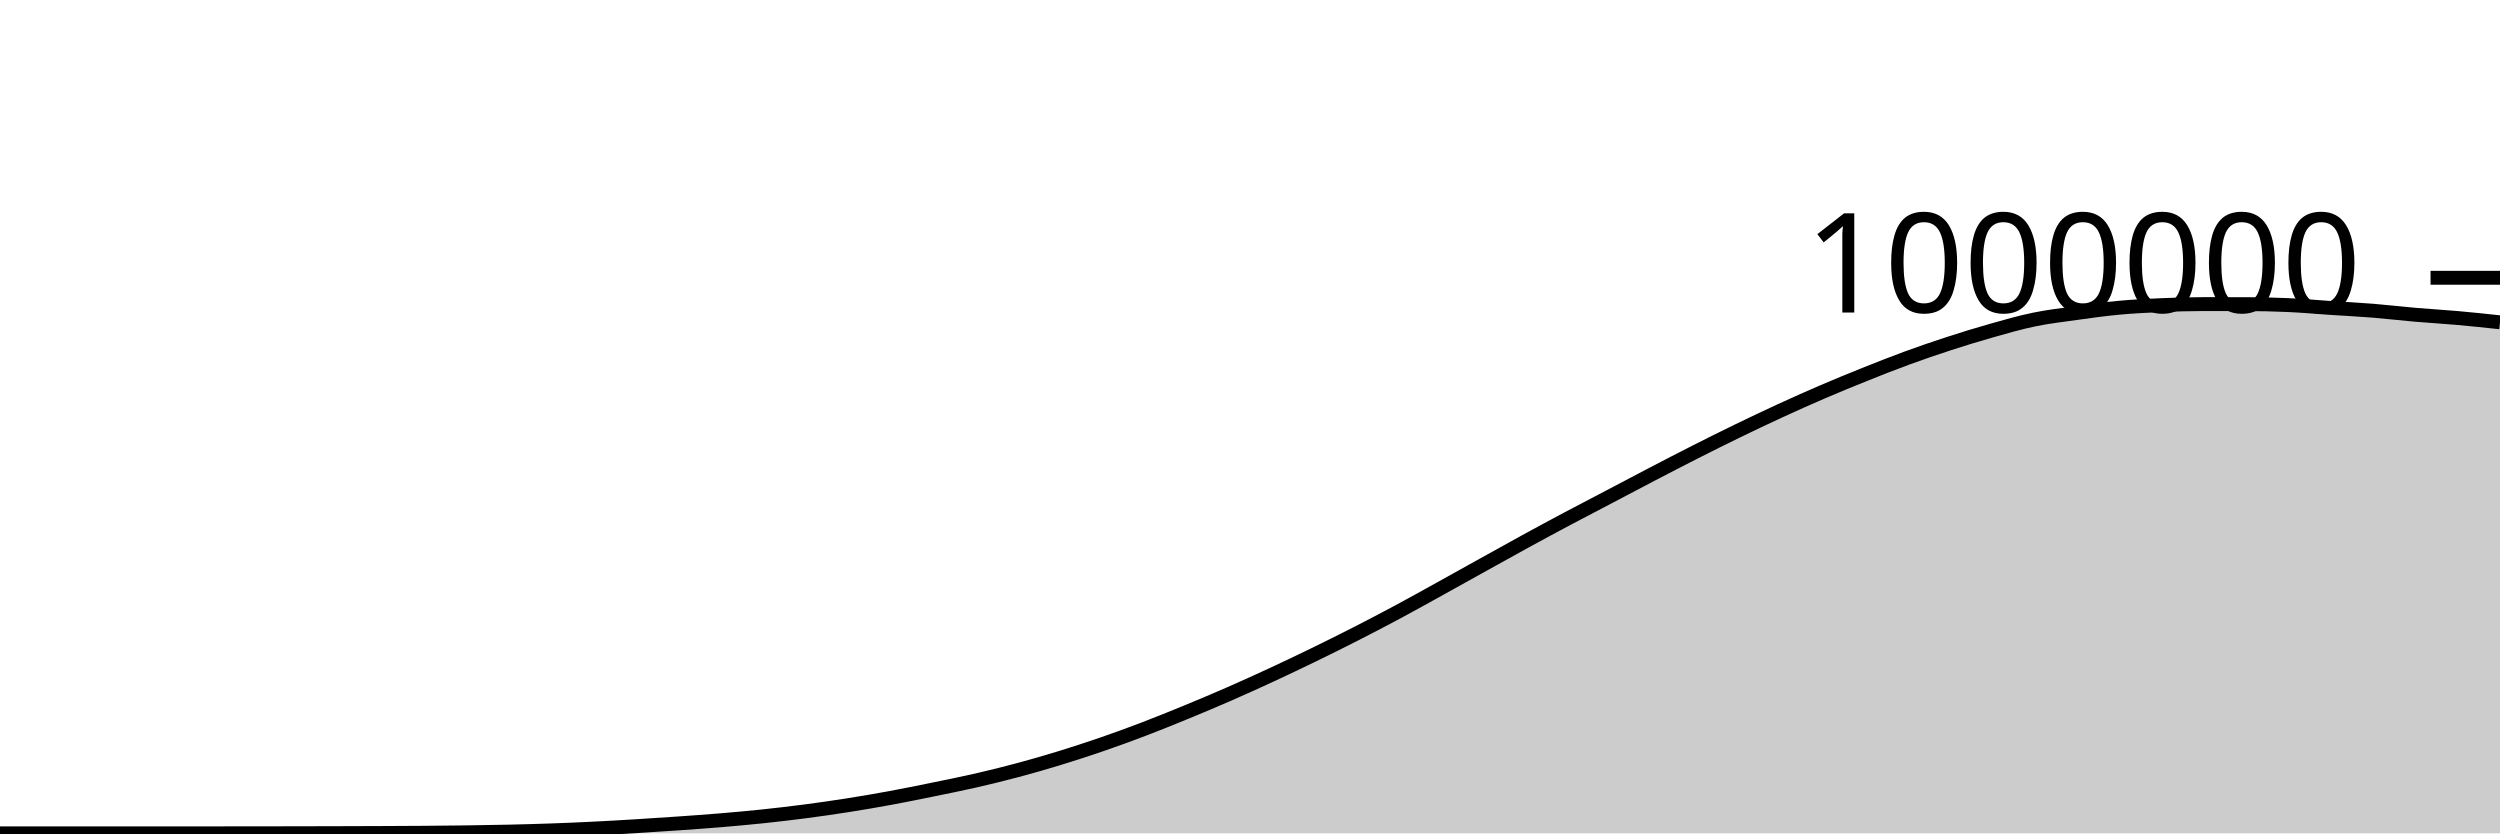
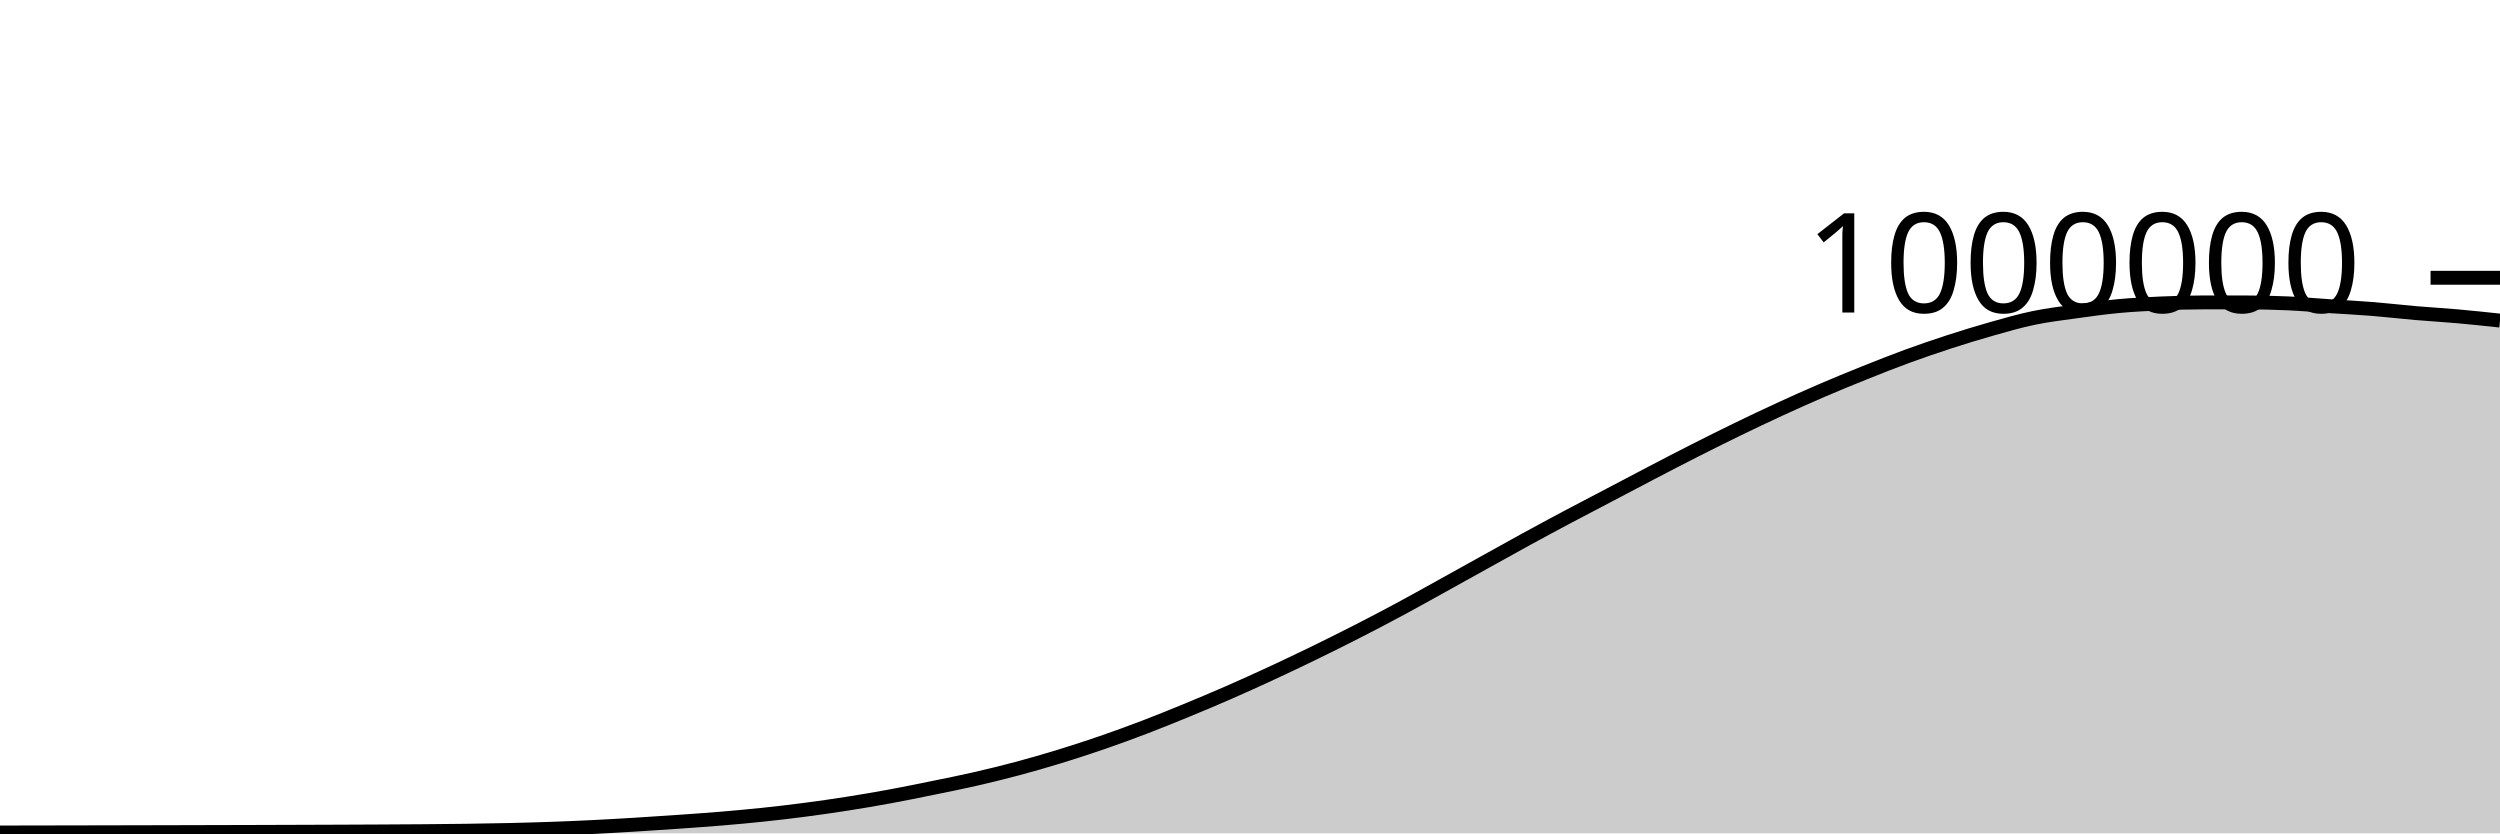
<svg xmlns="http://www.w3.org/2000/svg" viewBox="0 0 180 60">
  <g transform="translate(0,20)">
-     <path class="area" fill="rgba(0, 0, 0, 0.2)" d="M0,40C1.017,40,2.034,40,3.051,40C4.068,40,5.085,40,6.102,40C7.119,40,8.136,40,9.153,40C10.169,40,11.186,40,12.203,40C13.22,40,14.237,40,15.254,39.999C16.271,39.999,17.288,39.998,18.305,39.997C19.322,39.995,20.339,39.994,21.356,39.992C22.373,39.99,23.39,39.988,24.407,39.985C25.424,39.982,26.441,39.979,27.458,39.975C28.475,39.97,29.492,39.966,30.508,39.959C31.525,39.951,32.542,39.942,33.559,39.928C34.576,39.914,35.593,39.898,36.61,39.875C37.627,39.852,38.644,39.825,39.661,39.789C40.678,39.754,41.695,39.71,42.712,39.66C43.729,39.61,44.746,39.551,45.763,39.488C46.78,39.426,47.797,39.359,48.814,39.288C49.831,39.217,50.847,39.146,51.864,39.061C52.881,38.976,53.898,38.885,54.915,38.778C55.932,38.671,56.949,38.552,57.966,38.419C58.983,38.286,60,38.14,61.017,37.98C62.034,37.82,63.051,37.647,64.068,37.46C65.085,37.273,66.102,37.065,67.119,36.858C68.136,36.65,69.153,36.448,70.169,36.216C71.186,35.984,72.203,35.735,73.22,35.464C74.237,35.193,75.254,34.899,76.271,34.588C77.288,34.276,78.305,33.946,79.322,33.596C80.339,33.246,81.356,32.875,82.373,32.487C83.39,32.099,84.407,31.686,85.424,31.268C86.441,30.849,87.458,30.422,88.475,29.977C89.492,29.533,90.508,29.072,91.525,28.601C92.542,28.13,93.559,27.646,94.576,27.151C95.593,26.656,96.61,26.151,97.627,25.632C98.644,25.113,99.661,24.582,100.678,24.037C101.695,23.492,102.712,22.922,103.729,22.36C104.746,21.798,105.763,21.229,106.78,20.664C107.797,20.1,108.814,19.53,109.831,18.975C110.847,18.419,111.864,17.872,112.881,17.331C113.898,16.79,114.915,16.264,115.932,15.73C116.949,15.196,117.966,14.656,118.983,14.127C120,13.598,121.017,13.069,122.034,12.554C123.051,12.039,124.068,11.531,125.085,11.037C126.102,10.543,127.119,10.059,128.136,9.591C129.153,9.123,130.169,8.667,131.186,8.23C132.203,7.793,133.22,7.376,134.237,6.968C135.254,6.561,136.271,6.157,137.288,5.785C138.305,5.412,139.322,5.064,140.339,4.734C141.356,4.403,142.373,4.09,143.39,3.803C144.407,3.515,145.424,3.22,146.441,3.01C147.458,2.799,148.475,2.682,149.492,2.54C150.508,2.398,151.525,2.255,152.542,2.16C153.559,2.065,154.576,2.015,155.593,1.971C156.61,1.927,157.627,1.895,158.644,1.895C159.661,1.895,160.678,1.896,161.695,1.897C162.712,1.898,163.729,1.92,164.746,1.966C165.763,2.011,166.78,2.104,167.797,2.172C168.814,2.239,169.831,2.289,170.847,2.371C171.864,2.453,172.881,2.575,173.898,2.663C174.915,2.751,175.932,2.807,176.949,2.897C177.966,2.988,178.983,3.097,180,3.206L180,40C178.983,40,177.966,40,176.949,40C175.932,40,174.915,40,173.898,40C172.881,40,171.864,40,170.847,40C169.831,40,168.814,40,167.797,40C166.78,40,165.763,40,164.746,40C163.729,40,162.712,40,161.695,40C160.678,40,159.661,40,158.644,40C157.627,40,156.61,40,155.593,40C154.576,40,153.559,40,152.542,40C151.525,40,150.508,40,149.492,40C148.475,40,147.458,40,146.441,40C145.424,40,144.407,40,143.39,40C142.373,40,141.356,40,140.339,40C139.322,40,138.305,40,137.288,40C136.271,40,135.254,40,134.237,40C133.22,40,132.203,40,131.186,40C130.169,40,129.153,40,128.136,40C127.119,40,126.102,40,125.085,40C124.068,40,123.051,40,122.034,40C121.017,40,120,40,118.983,40C117.966,40,116.949,40,115.932,40C114.915,40,113.898,40,112.881,40C111.864,40,110.847,40,109.831,40C108.814,40,107.797,40,106.78,40C105.763,40,104.746,40,103.729,40C102.712,40,101.695,40,100.678,40C99.661,40,98.644,40,97.627,40C96.61,40,95.593,40,94.576,40C93.559,40,92.542,40,91.525,40C90.508,40,89.492,40,88.475,40C87.458,40,86.441,40,85.424,40C84.407,40,83.39,40,82.373,40C81.356,40,80.339,40,79.322,40C78.305,40,77.288,40,76.271,40C75.254,40,74.237,40,73.22,40C72.203,40,71.186,40,70.169,40C69.153,40,68.136,40,67.119,40C66.102,40,65.085,40,64.068,40C63.051,40,62.034,40,61.017,40C60,40,58.983,40,57.966,40C56.949,40,55.932,40,54.915,40C53.898,40,52.881,40,51.864,40C50.847,40,49.831,40,48.814,40C47.797,40,46.78,40,45.763,40C44.746,40,43.729,40,42.712,40C41.695,40,40.678,40,39.661,40C38.644,40,37.627,40,36.61,40C35.593,40,34.576,40,33.559,40C32.542,40,31.525,40,30.508,40C29.492,40,28.475,40,27.458,40C26.441,40,25.424,40,24.407,40C23.39,40,22.373,40,21.356,40C20.339,40,19.322,40,18.305,40C17.288,40,16.271,40,15.254,40C14.237,40,13.22,40,12.203,40C11.186,40,10.169,40,9.153,40C8.136,40,7.119,40,6.102,40C5.085,40,4.068,40,3.051,40C2.034,40,1.017,40,0,40Z" />
-     <path class="line" stroke="black" fill="none" d="M0,40C1.017,40,2.034,40,3.051,40C4.068,40,5.085,40,6.102,40C7.119,40,8.136,40,9.153,40C10.169,40,11.186,40,12.203,40C13.22,40,14.237,40,15.254,39.999C16.271,39.999,17.288,39.998,18.305,39.997C19.322,39.995,20.339,39.994,21.356,39.992C22.373,39.99,23.39,39.988,24.407,39.985C25.424,39.982,26.441,39.979,27.458,39.975C28.475,39.97,29.492,39.966,30.508,39.959C31.525,39.951,32.542,39.942,33.559,39.928C34.576,39.914,35.593,39.898,36.61,39.875C37.627,39.852,38.644,39.825,39.661,39.789C40.678,39.754,41.695,39.71,42.712,39.66C43.729,39.61,44.746,39.551,45.763,39.488C46.78,39.426,47.797,39.359,48.814,39.288C49.831,39.217,50.847,39.146,51.864,39.061C52.881,38.976,53.898,38.885,54.915,38.778C55.932,38.671,56.949,38.552,57.966,38.419C58.983,38.286,60,38.14,61.017,37.98C62.034,37.82,63.051,37.647,64.068,37.46C65.085,37.273,66.102,37.065,67.119,36.858C68.136,36.65,69.153,36.448,70.169,36.216C71.186,35.984,72.203,35.735,73.22,35.464C74.237,35.193,75.254,34.899,76.271,34.588C77.288,34.276,78.305,33.946,79.322,33.596C80.339,33.246,81.356,32.875,82.373,32.487C83.39,32.099,84.407,31.686,85.424,31.268C86.441,30.849,87.458,30.422,88.475,29.977C89.492,29.533,90.508,29.072,91.525,28.601C92.542,28.13,93.559,27.646,94.576,27.151C95.593,26.656,96.61,26.151,97.627,25.632C98.644,25.113,99.661,24.582,100.678,24.037C101.695,23.492,102.712,22.922,103.729,22.36C104.746,21.798,105.763,21.229,106.78,20.664C107.797,20.1,108.814,19.53,109.831,18.975C110.847,18.419,111.864,17.872,112.881,17.331C113.898,16.79,114.915,16.264,115.932,15.73C116.949,15.196,117.966,14.656,118.983,14.127C120,13.598,121.017,13.069,122.034,12.554C123.051,12.039,124.068,11.531,125.085,11.037C126.102,10.543,127.119,10.059,128.136,9.591C129.153,9.123,130.169,8.667,131.186,8.23C132.203,7.793,133.22,7.376,134.237,6.968C135.254,6.561,136.271,6.157,137.288,5.785C138.305,5.412,139.322,5.064,140.339,4.734C141.356,4.403,142.373,4.09,143.39,3.803C144.407,3.515,145.424,3.22,146.441,3.01C147.458,2.799,148.475,2.682,149.492,2.54C150.508,2.398,151.525,2.255,152.542,2.16C153.559,2.065,154.576,2.015,155.593,1.971C156.61,1.927,157.627,1.895,158.644,1.895C159.661,1.895,160.678,1.896,161.695,1.897C162.712,1.898,163.729,1.92,164.746,1.966C165.763,2.011,166.78,2.104,167.797,2.172C168.814,2.239,169.831,2.289,170.847,2.371C171.864,2.453,172.881,2.575,173.898,2.663C174.915,2.751,175.932,2.807,176.949,2.897C177.966,2.988,178.983,3.097,180,3.206" />
+     <path class="area" fill="rgba(0, 0, 0, 0.2)" d="M0,39.939C1.017,39.937,2.034,39.935,3.051,39.933C4.068,39.931,5.085,39.929,6.102,39.927C7.119,39.925,8.136,39.923,9.153,39.921C10.169,39.919,11.186,39.917,12.203,39.914C13.22,39.912,14.237,39.909,15.254,39.906C16.271,39.904,17.288,39.901,18.305,39.898C19.322,39.895,20.339,39.891,21.356,39.888C22.373,39.885,23.39,39.881,24.407,39.877C25.424,39.873,26.441,39.869,27.458,39.863C28.475,39.858,29.492,39.852,30.508,39.844C31.525,39.836,32.542,39.827,33.559,39.813C34.576,39.798,35.593,39.782,36.61,39.759C37.627,39.736,38.644,39.709,39.661,39.673C40.678,39.638,41.695,39.594,42.712,39.544C43.729,39.494,44.746,39.434,45.763,39.372C46.78,39.31,47.797,39.243,48.814,39.171C49.831,39.1,50.847,39.03,51.864,38.945C52.881,38.86,53.898,38.769,54.915,38.662C55.932,38.555,56.949,38.435,57.966,38.302C58.983,38.169,60,38.023,61.017,37.863C62.034,37.703,63.051,37.53,64.068,37.343C65.085,37.156,66.102,36.948,67.119,36.74C68.136,36.533,69.153,36.331,70.169,36.098C71.186,35.866,72.203,35.618,73.22,35.346C74.237,35.075,75.254,34.781,76.271,34.47C77.288,34.158,78.305,33.828,79.322,33.478C80.339,33.127,81.356,32.757,82.373,32.369C83.39,31.98,84.407,31.568,85.424,31.149C86.441,30.731,87.458,30.303,88.475,29.859C89.492,29.414,90.508,28.953,91.525,28.482C92.542,28.011,93.559,27.527,94.576,27.032C95.593,26.537,96.61,26.032,97.627,25.513C98.644,24.994,99.661,24.463,100.678,23.918C101.695,23.372,102.712,22.803,103.729,22.24C104.746,21.678,105.763,21.109,106.78,20.545C107.797,19.98,108.814,19.411,109.831,18.855C110.847,18.299,111.864,17.752,112.881,17.211C113.898,16.67,114.915,16.144,115.932,15.61C116.949,15.076,117.966,14.536,118.983,14.007C120,13.477,121.017,12.948,122.034,12.433C123.051,11.918,124.068,11.41,125.085,10.916C126.102,10.422,127.119,9.938,128.136,9.47C129.153,9.002,130.169,8.546,131.186,8.109C132.203,7.672,133.22,7.255,134.237,6.847C135.254,6.439,136.271,6.036,137.288,5.663C138.305,5.291,139.322,4.943,140.339,4.612C141.356,4.282,142.373,3.969,143.39,3.681C144.407,3.394,145.424,3.098,146.441,2.888C147.458,2.677,148.475,2.56,149.492,2.418C150.508,2.276,151.525,2.133,152.542,2.038C153.559,1.943,154.576,1.893,155.593,1.848C156.61,1.804,157.627,1.773,158.644,1.773C159.661,1.773,160.678,1.773,161.695,1.774C162.712,1.775,163.729,1.797,164.746,1.843C165.763,1.889,166.78,1.981,167.797,2.049C168.814,2.116,169.831,2.166,170.847,2.248C171.864,2.33,172.881,2.452,173.898,2.54C174.915,2.627,175.932,2.683,176.949,2.774C177.966,2.864,178.983,2.974,180,3.083L180,40C178.983,40,177.966,40,176.949,40C175.932,40,174.915,40,173.898,40C172.881,40,171.864,40,170.847,40C169.831,40,168.814,40,167.797,40C166.78,40,165.763,40,164.746,40C163.729,40,162.712,40,161.695,40C160.678,40,159.661,40,158.644,40C157.627,40,156.61,40,155.593,40C154.576,40,153.559,40,152.542,40C151.525,40,150.508,40,149.492,40C148.475,40,147.458,40,146.441,40C145.424,40,144.407,40,143.39,40C142.373,40,141.356,40,140.339,40C139.322,40,138.305,40,137.288,40C136.271,40,135.254,40,134.237,40C133.22,40,132.203,40,131.186,40C130.169,40,129.153,40,128.136,40C127.119,40,126.102,40,125.085,40C124.068,40,123.051,40,122.034,40C121.017,40,120,40,118.983,40C117.966,40,116.949,40,115.932,40C114.915,40,113.898,40,112.881,40C111.864,40,110.847,40,109.831,40C108.814,40,107.797,40,106.78,40C105.763,40,104.746,40,103.729,40C102.712,40,101.695,40,100.678,40C99.661,40,98.644,40,97.627,40C96.61,40,95.593,40,94.576,40C93.559,40,92.542,40,91.525,40C90.508,40,89.492,40,88.475,40C87.458,40,86.441,40,85.424,40C84.407,40,83.39,40,82.373,40C81.356,40,80.339,40,79.322,40C78.305,40,77.288,40,76.271,40C75.254,40,74.237,40,73.22,40C72.203,40,71.186,40,70.169,40C69.153,40,68.136,40,67.119,40C66.102,40,65.085,40,64.068,40C63.051,40,62.034,40,61.017,40C60,40,58.983,40,57.966,40C56.949,40,55.932,40,54.915,40C53.898,40,52.881,40,51.864,40C50.847,40,49.831,40,48.814,40C47.797,40,46.78,40,45.763,40C44.746,40,43.729,40,42.712,40C41.695,40,40.678,40,39.661,40C38.644,40,37.627,40,36.61,40C35.593,40,34.576,40,33.559,40C32.542,40,31.525,40,30.508,40C29.492,40,28.475,40,27.458,40C26.441,40,25.424,40,24.407,40C23.39,40,22.373,40,21.356,40C20.339,40,19.322,40,18.305,40C17.288,40,16.271,40,15.254,40C14.237,40,13.22,40,12.203,40C11.186,40,10.169,40,9.153,40C8.136,40,7.119,40,6.102,40C5.085,40,4.068,40,3.051,40C2.034,40,1.017,40,0,40Z" />
+     <path class="line" stroke="black" fill="none" d="M0,39.939C1.017,39.937,2.034,39.935,3.051,39.933C4.068,39.931,5.085,39.929,6.102,39.927C7.119,39.925,8.136,39.923,9.153,39.921C10.169,39.919,11.186,39.917,12.203,39.914C13.22,39.912,14.237,39.909,15.254,39.906C16.271,39.904,17.288,39.901,18.305,39.898C19.322,39.895,20.339,39.891,21.356,39.888C22.373,39.885,23.39,39.881,24.407,39.877C25.424,39.873,26.441,39.869,27.458,39.863C28.475,39.858,29.492,39.852,30.508,39.844C31.525,39.836,32.542,39.827,33.559,39.813C34.576,39.798,35.593,39.782,36.61,39.759C37.627,39.736,38.644,39.709,39.661,39.673C40.678,39.638,41.695,39.594,42.712,39.544C43.729,39.494,44.746,39.434,45.763,39.372C46.78,39.31,47.797,39.243,48.814,39.171C49.831,39.1,50.847,39.03,51.864,38.945C52.881,38.86,53.898,38.769,54.915,38.662C55.932,38.555,56.949,38.435,57.966,38.302C58.983,38.169,60,38.023,61.017,37.863C62.034,37.703,63.051,37.53,64.068,37.343C65.085,37.156,66.102,36.948,67.119,36.74C68.136,36.533,69.153,36.331,70.169,36.098C71.186,35.866,72.203,35.618,73.22,35.346C74.237,35.075,75.254,34.781,76.271,34.47C77.288,34.158,78.305,33.828,79.322,33.478C80.339,33.127,81.356,32.757,82.373,32.369C83.39,31.98,84.407,31.568,85.424,31.149C86.441,30.731,87.458,30.303,88.475,29.859C89.492,29.414,90.508,28.953,91.525,28.482C92.542,28.011,93.559,27.527,94.576,27.032C95.593,26.537,96.61,26.032,97.627,25.513C98.644,24.994,99.661,24.463,100.678,23.918C101.695,23.372,102.712,22.803,103.729,22.24C104.746,21.678,105.763,21.109,106.78,20.545C107.797,19.98,108.814,19.411,109.831,18.855C110.847,18.299,111.864,17.752,112.881,17.211C113.898,16.67,114.915,16.144,115.932,15.61C116.949,15.076,117.966,14.536,118.983,14.007C120,13.477,121.017,12.948,122.034,12.433C123.051,11.918,124.068,11.41,125.085,10.916C126.102,10.422,127.119,9.938,128.136,9.47C129.153,9.002,130.169,8.546,131.186,8.109C132.203,7.672,133.22,7.255,134.237,6.847C135.254,6.439,136.271,6.036,137.288,5.663C138.305,5.291,139.322,4.943,140.339,4.612C141.356,4.282,142.373,3.969,143.39,3.681C144.407,3.394,145.424,3.098,146.441,2.888C147.458,2.677,148.475,2.56,149.492,2.418C150.508,2.276,151.525,2.133,152.542,2.038C153.559,1.943,154.576,1.893,155.593,1.848C156.61,1.804,157.627,1.773,158.644,1.773C159.661,1.773,160.678,1.773,161.695,1.774C162.712,1.775,163.729,1.797,164.746,1.843C165.763,1.889,166.78,1.981,167.797,2.049C168.814,2.116,169.831,2.166,170.847,2.248C171.864,2.33,172.881,2.452,173.898,2.54C174.915,2.627,175.932,2.683,176.949,2.774C177.966,2.864,178.983,2.974,180,3.083" />
    <path class="axis-ceiling" stroke-width="1" stroke="black" fill="none" d="M175,0L180,0" />
    <text class="axis-ceiling-label" font-family="sans-serif" text-anchor="end" font-size="10px" x="170" y="2.5">1000000</text>
  </g>
</svg>
